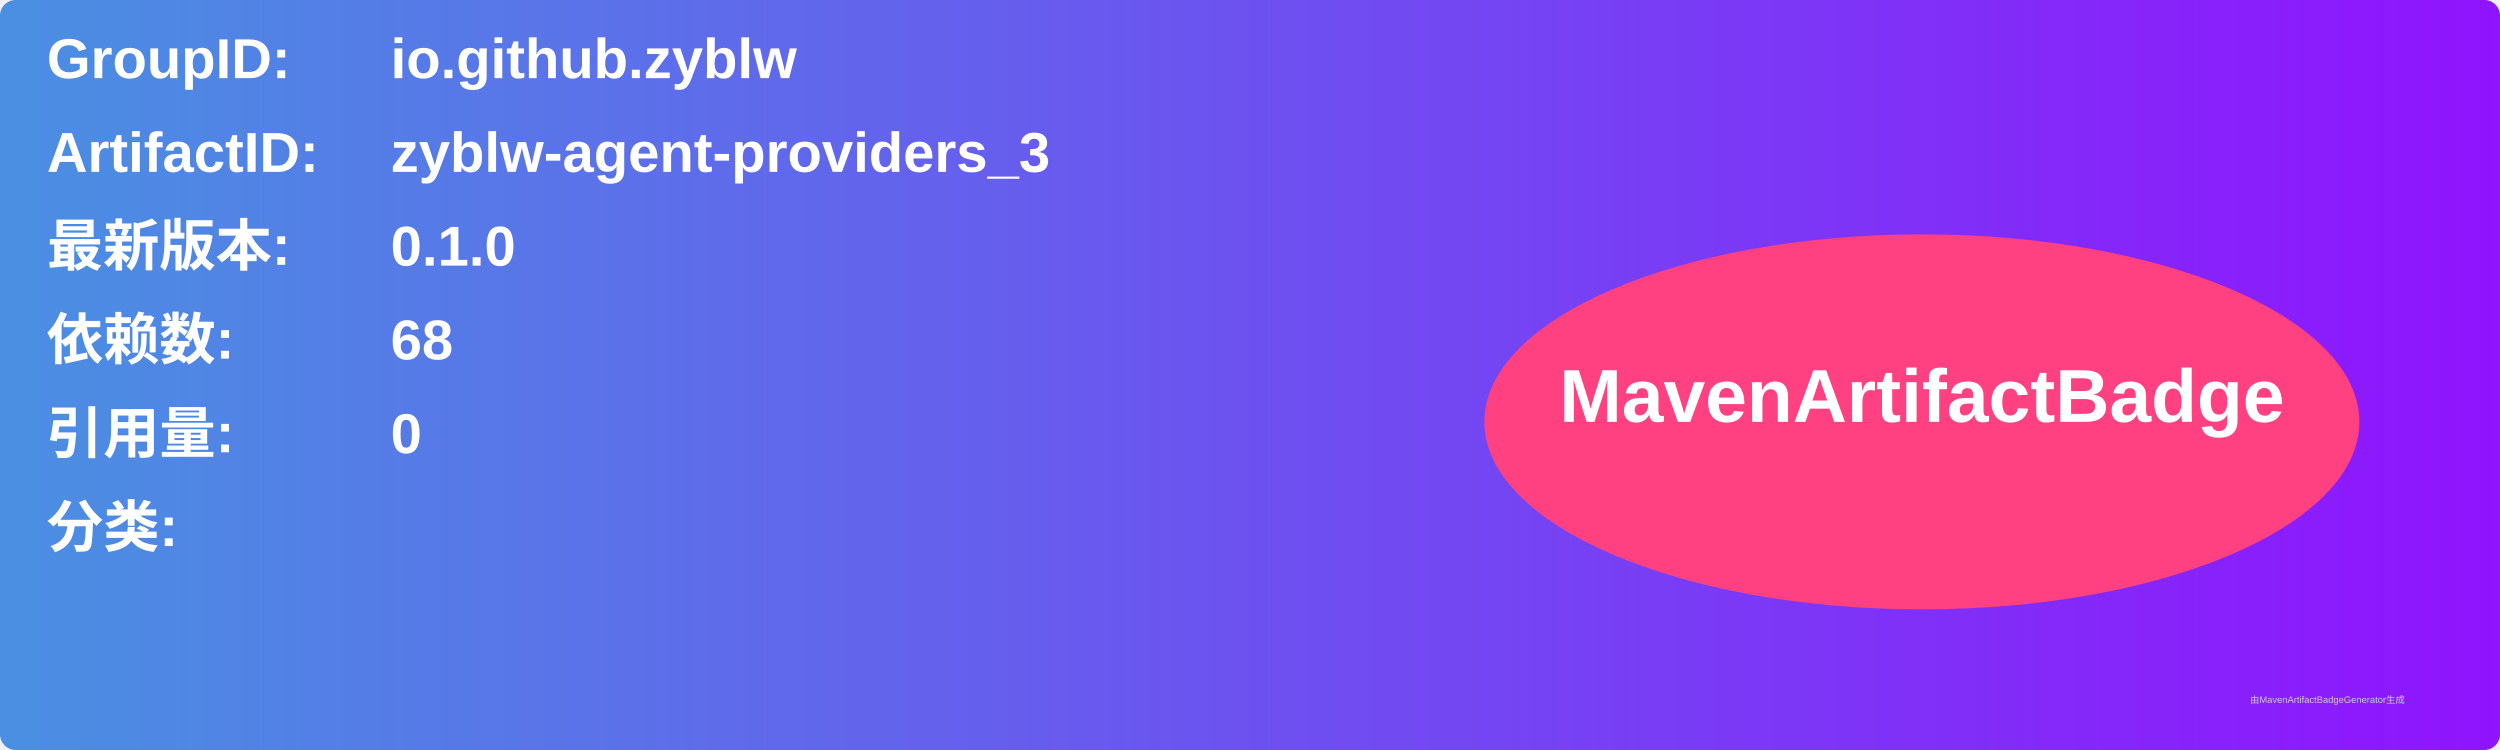
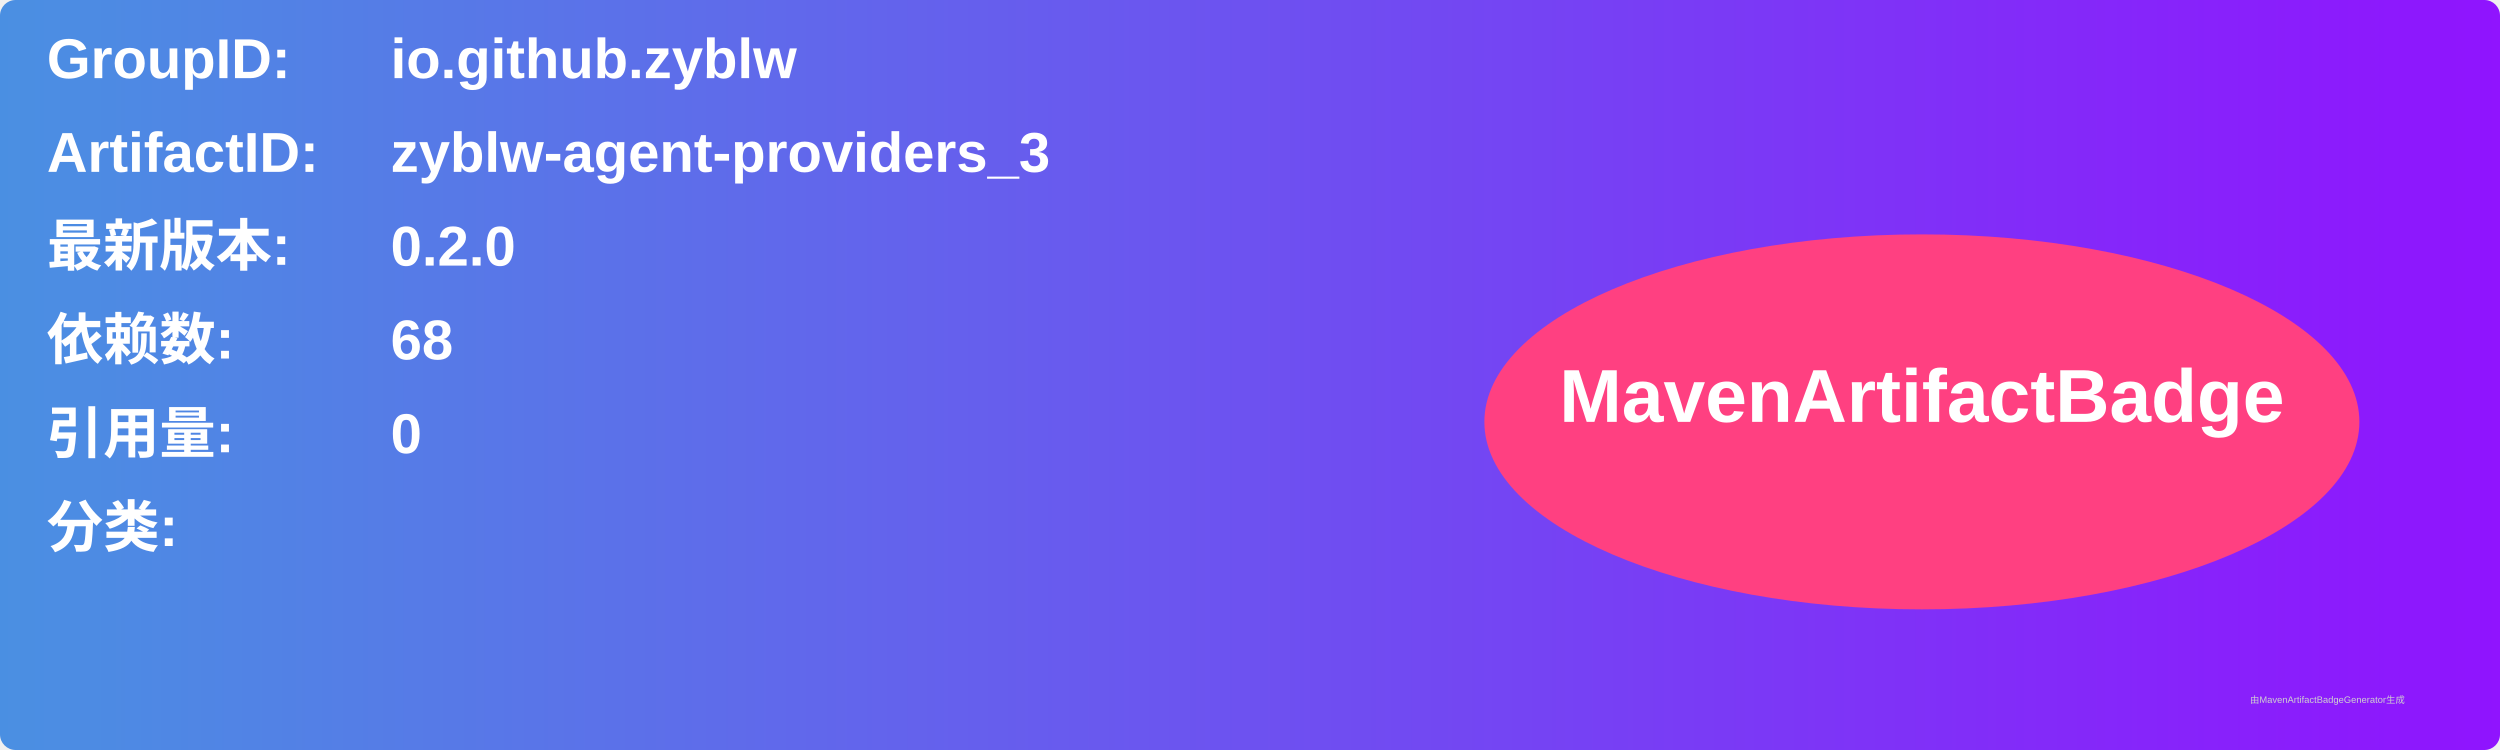
<svg xmlns="http://www.w3.org/2000/svg" width="800" height="240" viewBox="0 0 800 240">
  <linearGradient id="grad" x1="0%" y1="0%" x2="100%" y2="0%">
    <stop offset="0%" stop-color="#4a90e2" />
    <stop offset="100%" stop-color="#9013fe" />
  </linearGradient>
  <rect width="100%" height="100%" rx="5" ry="5" fill="url(#grad)" />
  <g transform="translate(15, 15)">
    <text x="0" y="10" font-family="Arial" font-size="18" fill="white" font-weight="bold" width="260">GroupID:</text>
    <text x="110" y="10" font-family="Arial" font-size="18" fill="white" font-weight="bold" width="460">io.github.zyblw</text>
    <text x="0" y="40" font-family="Arial" font-size="18" fill="white" font-weight="bold" width="260">ArtifactID:</text>
    <text x="110" y="40" font-family="Arial" font-size="18" fill="white" font-weight="bold" width="460">zyblw-agent-providers_3</text>
    <text x="0" y="70" font-family="Arial" font-size="18" fill="white" font-weight="bold">最新版本:</text>
    <text x="110" y="70" font-family="Arial" font-size="18" fill="white" font-weight="bold">
-       <tspan font-weight="bold">0.1.0</tspan>
+       <tspan font-weight="bold">0.2.0</tspan>
    </text>
    <text x="0" y="100" font-family="Arial" font-size="18" fill="white" font-weight="bold">依赖数: </text>
    <text x="110" y="100" font-family="Arial" font-size="18" fill="white">
      <tspan font-weight="bold">68</tspan>
    </text>
    <text x="0" y="130" font-family="Arial" font-size="18" fill="white" font-weight="bold">引用量: </text>
    <text x="110" y="130" font-family="Arial" font-size="18" fill="white">
      <tspan font-weight="bold">0</tspan>
    </text>
    <text x="0" y="160" font-family="Arial" font-size="18" fill="white" font-weight="bold">分类:</text>
    <text x="10" y="190" font-family="Arial" font-size="10" fill="white">
      <tspan font-weight="bold" />
    </text>
    <ellipse cx="600" cy="120" rx="140" ry="60" fill="#ff4081" />
    <text x="600" y="120" text-anchor="middle" font-family="Arial" font-size="24" fill="white" font-weight="bold">MavenArtifactBadge</text>
  </g>
  <text x="720" y="225" font-family="Arial" font-size="3" fill="#d0d0d0">由MavenArtifactBadgeGenerator生成</text>
</svg>
